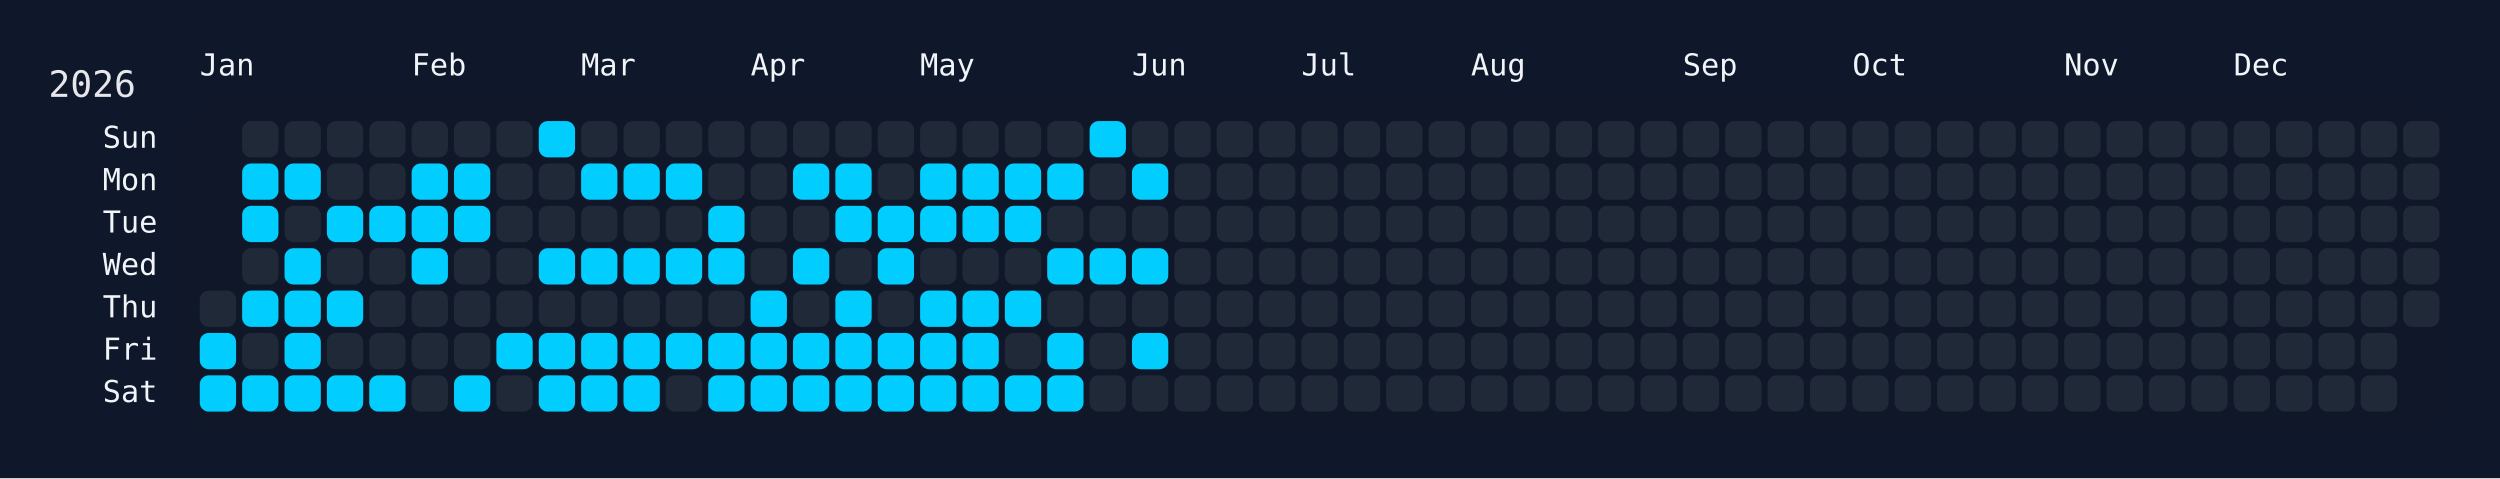
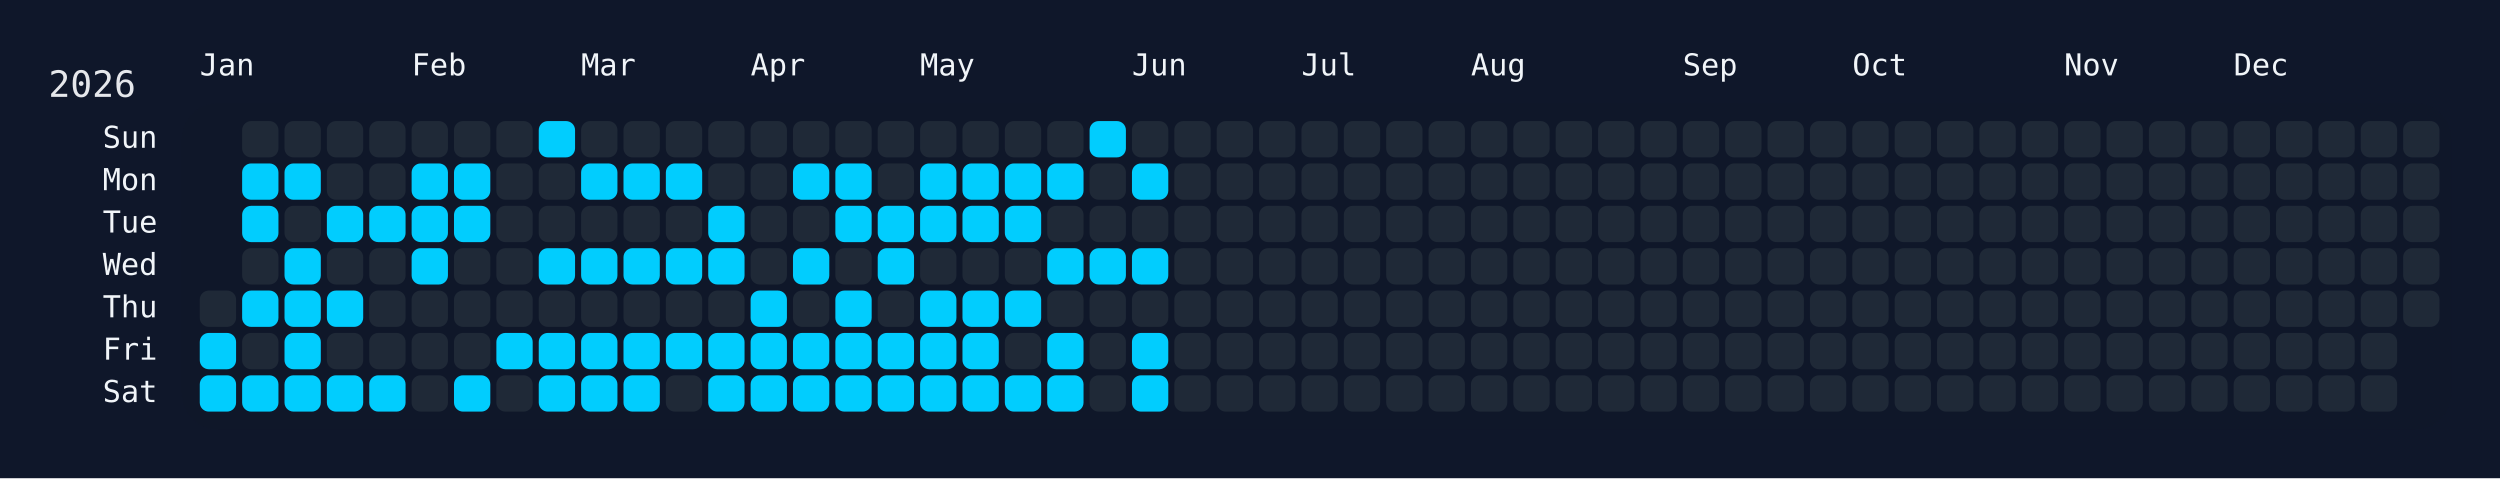
<svg xmlns="http://www.w3.org/2000/svg" width="826" height="158" viewBox="0 0 826 158">
  <rect width="826" height="158" fill="#0f172a" />
  <rect x="60" y="34" width="750" height="108" rx="12" ry="12" fill="rgba(15, 23, 42, 0.8)" />
  <text x="16" y="32" font-size="12" fill="#e5e7eb" font-family="JetBrains Mono, ui-monospace, SFMono-Regular, Menlo, Monaco, Consolas, monospace">2026</text>
  <text x="66" y="18" font-size="10" fill="#f1f5f9" font-family="JetBrains Mono, ui-monospace, SFMono-Regular, Menlo, Monaco, Consolas, monospace" dominant-baseline="hanging">Jan</text>
  <text x="136" y="18" font-size="10" fill="#f1f5f9" font-family="JetBrains Mono, ui-monospace, SFMono-Regular, Menlo, Monaco, Consolas, monospace" dominant-baseline="hanging">Feb</text>
  <text x="192" y="18" font-size="10" fill="#f1f5f9" font-family="JetBrains Mono, ui-monospace, SFMono-Regular, Menlo, Monaco, Consolas, monospace" dominant-baseline="hanging">Mar</text>
  <text x="248" y="18" font-size="10" fill="#f1f5f9" font-family="JetBrains Mono, ui-monospace, SFMono-Regular, Menlo, Monaco, Consolas, monospace" dominant-baseline="hanging">Apr</text>
  <text x="304" y="18" font-size="10" fill="#f1f5f9" font-family="JetBrains Mono, ui-monospace, SFMono-Regular, Menlo, Monaco, Consolas, monospace" dominant-baseline="hanging">May</text>
  <text x="374" y="18" font-size="10" fill="#f1f5f9" font-family="JetBrains Mono, ui-monospace, SFMono-Regular, Menlo, Monaco, Consolas, monospace" dominant-baseline="hanging">Jun</text>
  <text x="430" y="18" font-size="10" fill="#f1f5f9" font-family="JetBrains Mono, ui-monospace, SFMono-Regular, Menlo, Monaco, Consolas, monospace" dominant-baseline="hanging">Jul</text>
  <text x="486" y="18" font-size="10" fill="#f1f5f9" font-family="JetBrains Mono, ui-monospace, SFMono-Regular, Menlo, Monaco, Consolas, monospace" dominant-baseline="hanging">Aug</text>
  <text x="556" y="18" font-size="10" fill="#f1f5f9" font-family="JetBrains Mono, ui-monospace, SFMono-Regular, Menlo, Monaco, Consolas, monospace" dominant-baseline="hanging">Sep</text>
  <text x="612" y="18" font-size="10" fill="#f1f5f9" font-family="JetBrains Mono, ui-monospace, SFMono-Regular, Menlo, Monaco, Consolas, monospace" dominant-baseline="hanging">Oct</text>
  <text x="682" y="18" font-size="10" fill="#f1f5f9" font-family="JetBrains Mono, ui-monospace, SFMono-Regular, Menlo, Monaco, Consolas, monospace" dominant-baseline="hanging">Nov</text>
  <text x="738" y="18" font-size="10" fill="#f1f5f9" font-family="JetBrains Mono, ui-monospace, SFMono-Regular, Menlo, Monaco, Consolas, monospace" dominant-baseline="hanging">Dec</text>
  <text x="52" y="46.0" font-size="10" fill="#f1f5f9" font-family="JetBrains Mono, ui-monospace, SFMono-Regular, Menlo, Monaco, Consolas, monospace" text-anchor="end" dominant-baseline="middle">Sun</text>
  <text x="52" y="60.0" font-size="10" fill="#f1f5f9" font-family="JetBrains Mono, ui-monospace, SFMono-Regular, Menlo, Monaco, Consolas, monospace" text-anchor="end" dominant-baseline="middle">Mon</text>
  <text x="52" y="74.0" font-size="10" fill="#f1f5f9" font-family="JetBrains Mono, ui-monospace, SFMono-Regular, Menlo, Monaco, Consolas, monospace" text-anchor="end" dominant-baseline="middle">Tue</text>
  <text x="52" y="88.0" font-size="10" fill="#f1f5f9" font-family="JetBrains Mono, ui-monospace, SFMono-Regular, Menlo, Monaco, Consolas, monospace" text-anchor="end" dominant-baseline="middle">Wed</text>
  <text x="52" y="102.0" font-size="10" fill="#f1f5f9" font-family="JetBrains Mono, ui-monospace, SFMono-Regular, Menlo, Monaco, Consolas, monospace" text-anchor="end" dominant-baseline="middle">Thu</text>
  <text x="52" y="116.0" font-size="10" fill="#f1f5f9" font-family="JetBrains Mono, ui-monospace, SFMono-Regular, Menlo, Monaco, Consolas, monospace" text-anchor="end" dominant-baseline="middle">Fri</text>
  <text x="52" y="130.0" font-size="10" fill="#f1f5f9" font-family="JetBrains Mono, ui-monospace, SFMono-Regular, Menlo, Monaco, Consolas, monospace" text-anchor="end" dominant-baseline="middle">Sat</text>
  <g transform="translate(66,40)">
    <rect x="0" y="56" width="12" height="12" rx="3" ry="3" fill="#1f2937" data-date="2026-01-01" />
    <rect x="0" y="70" width="12" height="12" rx="3" ry="3" fill="#01cdfe" data-date="2026-01-02" />
    <rect x="0" y="84" width="12" height="12" rx="3" ry="3" fill="#01cdfe" data-date="2026-01-03" />
    <rect x="14" y="0" width="12" height="12" rx="3" ry="3" fill="#1f2937" data-date="2026-01-04" />
    <rect x="14" y="14" width="12" height="12" rx="3" ry="3" fill="#01cdfe" data-date="2026-01-05" />
    <rect x="14" y="28" width="12" height="12" rx="3" ry="3" fill="#01cdfe" data-date="2026-01-06" />
    <rect x="14" y="42" width="12" height="12" rx="3" ry="3" fill="#1f2937" data-date="2026-01-07" />
    <rect x="14" y="56" width="12" height="12" rx="3" ry="3" fill="#01cdfe" data-date="2026-01-08" />
    <rect x="14" y="70" width="12" height="12" rx="3" ry="3" fill="#1f2937" data-date="2026-01-09" />
    <rect x="14" y="84" width="12" height="12" rx="3" ry="3" fill="#01cdfe" data-date="2026-01-10" />
    <rect x="28" y="0" width="12" height="12" rx="3" ry="3" fill="#1f2937" data-date="2026-01-11" />
    <rect x="28" y="14" width="12" height="12" rx="3" ry="3" fill="#01cdfe" data-date="2026-01-12" />
    <rect x="28" y="28" width="12" height="12" rx="3" ry="3" fill="#1f2937" data-date="2026-01-13" />
    <rect x="28" y="42" width="12" height="12" rx="3" ry="3" fill="#01cdfe" data-date="2026-01-14" />
    <rect x="28" y="56" width="12" height="12" rx="3" ry="3" fill="#01cdfe" data-date="2026-01-15" />
    <rect x="28" y="70" width="12" height="12" rx="3" ry="3" fill="#01cdfe" data-date="2026-01-16" />
    <rect x="28" y="84" width="12" height="12" rx="3" ry="3" fill="#01cdfe" data-date="2026-01-17" />
    <rect x="42" y="0" width="12" height="12" rx="3" ry="3" fill="#1f2937" data-date="2026-01-18" />
    <rect x="42" y="14" width="12" height="12" rx="3" ry="3" fill="#1f2937" data-date="2026-01-19" />
    <rect x="42" y="28" width="12" height="12" rx="3" ry="3" fill="#01cdfe" data-date="2026-01-20" />
    <rect x="42" y="42" width="12" height="12" rx="3" ry="3" fill="#1f2937" data-date="2026-01-21" />
    <rect x="42" y="56" width="12" height="12" rx="3" ry="3" fill="#01cdfe" data-date="2026-01-22" />
    <rect x="42" y="70" width="12" height="12" rx="3" ry="3" fill="#1f2937" data-date="2026-01-23" />
    <rect x="42" y="84" width="12" height="12" rx="3" ry="3" fill="#01cdfe" data-date="2026-01-24" />
    <rect x="56" y="0" width="12" height="12" rx="3" ry="3" fill="#1f2937" data-date="2026-01-25" />
    <rect x="56" y="14" width="12" height="12" rx="3" ry="3" fill="#1f2937" data-date="2026-01-26" />
    <rect x="56" y="28" width="12" height="12" rx="3" ry="3" fill="#01cdfe" data-date="2026-01-27" />
    <rect x="56" y="42" width="12" height="12" rx="3" ry="3" fill="#1f2937" data-date="2026-01-28" />
    <rect x="56" y="56" width="12" height="12" rx="3" ry="3" fill="#1f2937" data-date="2026-01-29" />
    <rect x="56" y="70" width="12" height="12" rx="3" ry="3" fill="#1f2937" data-date="2026-01-30" />
    <rect x="56" y="84" width="12" height="12" rx="3" ry="3" fill="#01cdfe" data-date="2026-01-31" />
    <rect x="70" y="0" width="12" height="12" rx="3" ry="3" fill="#1f2937" data-date="2026-02-01" />
    <rect x="70" y="14" width="12" height="12" rx="3" ry="3" fill="#01cdfe" data-date="2026-02-02" />
    <rect x="70" y="28" width="12" height="12" rx="3" ry="3" fill="#01cdfe" data-date="2026-02-03" />
    <rect x="70" y="42" width="12" height="12" rx="3" ry="3" fill="#01cdfe" data-date="2026-02-04" />
    <rect x="70" y="56" width="12" height="12" rx="3" ry="3" fill="#1f2937" data-date="2026-02-05" />
    <rect x="70" y="70" width="12" height="12" rx="3" ry="3" fill="#1f2937" data-date="2026-02-06" />
    <rect x="70" y="84" width="12" height="12" rx="3" ry="3" fill="#1f2937" data-date="2026-02-07" />
    <rect x="84" y="0" width="12" height="12" rx="3" ry="3" fill="#1f2937" data-date="2026-02-08" />
    <rect x="84" y="14" width="12" height="12" rx="3" ry="3" fill="#01cdfe" data-date="2026-02-09" />
    <rect x="84" y="28" width="12" height="12" rx="3" ry="3" fill="#01cdfe" data-date="2026-02-10" />
    <rect x="84" y="42" width="12" height="12" rx="3" ry="3" fill="#1f2937" data-date="2026-02-11" />
    <rect x="84" y="56" width="12" height="12" rx="3" ry="3" fill="#1f2937" data-date="2026-02-12" />
    <rect x="84" y="70" width="12" height="12" rx="3" ry="3" fill="#1f2937" data-date="2026-02-13" />
    <rect x="84" y="84" width="12" height="12" rx="3" ry="3" fill="#01cdfe" data-date="2026-02-14" />
    <rect x="98" y="0" width="12" height="12" rx="3" ry="3" fill="#1f2937" data-date="2026-02-15" />
    <rect x="98" y="14" width="12" height="12" rx="3" ry="3" fill="#1f2937" data-date="2026-02-16" />
    <rect x="98" y="28" width="12" height="12" rx="3" ry="3" fill="#1f2937" data-date="2026-02-17" />
    <rect x="98" y="42" width="12" height="12" rx="3" ry="3" fill="#1f2937" data-date="2026-02-18" />
    <rect x="98" y="56" width="12" height="12" rx="3" ry="3" fill="#1f2937" data-date="2026-02-19" />
    <rect x="98" y="70" width="12" height="12" rx="3" ry="3" fill="#01cdfe" data-date="2026-02-20" />
    <rect x="98" y="84" width="12" height="12" rx="3" ry="3" fill="#1f2937" data-date="2026-02-21" />
    <rect x="112" y="0" width="12" height="12" rx="3" ry="3" fill="#01cdfe" data-date="2026-02-22" />
    <rect x="112" y="14" width="12" height="12" rx="3" ry="3" fill="#1f2937" data-date="2026-02-23" />
    <rect x="112" y="28" width="12" height="12" rx="3" ry="3" fill="#1f2937" data-date="2026-02-24" />
    <rect x="112" y="42" width="12" height="12" rx="3" ry="3" fill="#01cdfe" data-date="2026-02-25" />
    <rect x="112" y="56" width="12" height="12" rx="3" ry="3" fill="#1f2937" data-date="2026-02-26" />
    <rect x="112" y="70" width="12" height="12" rx="3" ry="3" fill="#01cdfe" data-date="2026-02-27" />
    <rect x="112" y="84" width="12" height="12" rx="3" ry="3" fill="#01cdfe" data-date="2026-02-28" />
    <rect x="126" y="0" width="12" height="12" rx="3" ry="3" fill="#1f2937" data-date="2026-03-01" />
    <rect x="126" y="14" width="12" height="12" rx="3" ry="3" fill="#01cdfe" data-date="2026-03-02" />
    <rect x="126" y="28" width="12" height="12" rx="3" ry="3" fill="#1f2937" data-date="2026-03-03" />
    <rect x="126" y="42" width="12" height="12" rx="3" ry="3" fill="#01cdfe" data-date="2026-03-04" />
    <rect x="126" y="56" width="12" height="12" rx="3" ry="3" fill="#1f2937" data-date="2026-03-05" />
    <rect x="126" y="70" width="12" height="12" rx="3" ry="3" fill="#01cdfe" data-date="2026-03-06" />
    <rect x="126" y="84" width="12" height="12" rx="3" ry="3" fill="#01cdfe" data-date="2026-03-07" />
    <rect x="140" y="0" width="12" height="12" rx="3" ry="3" fill="#1f2937" data-date="2026-03-08" />
    <rect x="140" y="14" width="12" height="12" rx="3" ry="3" fill="#01cdfe" data-date="2026-03-09" />
    <rect x="140" y="28" width="12" height="12" rx="3" ry="3" fill="#1f2937" data-date="2026-03-10" />
    <rect x="140" y="42" width="12" height="12" rx="3" ry="3" fill="#01cdfe" data-date="2026-03-11" />
    <rect x="140" y="56" width="12" height="12" rx="3" ry="3" fill="#1f2937" data-date="2026-03-12" />
    <rect x="140" y="70" width="12" height="12" rx="3" ry="3" fill="#01cdfe" data-date="2026-03-13" />
    <rect x="140" y="84" width="12" height="12" rx="3" ry="3" fill="#01cdfe" data-date="2026-03-14" />
    <rect x="154" y="0" width="12" height="12" rx="3" ry="3" fill="#1f2937" data-date="2026-03-15" />
    <rect x="154" y="14" width="12" height="12" rx="3" ry="3" fill="#01cdfe" data-date="2026-03-16" />
    <rect x="154" y="28" width="12" height="12" rx="3" ry="3" fill="#1f2937" data-date="2026-03-17" />
    <rect x="154" y="42" width="12" height="12" rx="3" ry="3" fill="#01cdfe" data-date="2026-03-18" />
    <rect x="154" y="56" width="12" height="12" rx="3" ry="3" fill="#1f2937" data-date="2026-03-19" />
    <rect x="154" y="70" width="12" height="12" rx="3" ry="3" fill="#01cdfe" data-date="2026-03-20" />
    <rect x="154" y="84" width="12" height="12" rx="3" ry="3" fill="#1f2937" data-date="2026-03-21" />
    <rect x="168" y="0" width="12" height="12" rx="3" ry="3" fill="#1f2937" data-date="2026-03-22" />
    <rect x="168" y="14" width="12" height="12" rx="3" ry="3" fill="#1f2937" data-date="2026-03-23" />
    <rect x="168" y="28" width="12" height="12" rx="3" ry="3" fill="#01cdfe" data-date="2026-03-24" />
    <rect x="168" y="42" width="12" height="12" rx="3" ry="3" fill="#01cdfe" data-date="2026-03-25" />
    <rect x="168" y="56" width="12" height="12" rx="3" ry="3" fill="#1f2937" data-date="2026-03-26" />
    <rect x="168" y="70" width="12" height="12" rx="3" ry="3" fill="#01cdfe" data-date="2026-03-27" />
    <rect x="168" y="84" width="12" height="12" rx="3" ry="3" fill="#01cdfe" data-date="2026-03-28" />
    <rect x="182" y="0" width="12" height="12" rx="3" ry="3" fill="#1f2937" data-date="2026-03-29" />
    <rect x="182" y="14" width="12" height="12" rx="3" ry="3" fill="#1f2937" data-date="2026-03-30" />
    <rect x="182" y="28" width="12" height="12" rx="3" ry="3" fill="#1f2937" data-date="2026-03-31" />
    <rect x="182" y="42" width="12" height="12" rx="3" ry="3" fill="#1f2937" data-date="2026-04-01" />
    <rect x="182" y="56" width="12" height="12" rx="3" ry="3" fill="#01cdfe" data-date="2026-04-02" />
    <rect x="182" y="70" width="12" height="12" rx="3" ry="3" fill="#01cdfe" data-date="2026-04-03" />
    <rect x="182" y="84" width="12" height="12" rx="3" ry="3" fill="#01cdfe" data-date="2026-04-04" />
    <rect x="196" y="0" width="12" height="12" rx="3" ry="3" fill="#1f2937" data-date="2026-04-05" />
    <rect x="196" y="14" width="12" height="12" rx="3" ry="3" fill="#01cdfe" data-date="2026-04-06" />
    <rect x="196" y="28" width="12" height="12" rx="3" ry="3" fill="#1f2937" data-date="2026-04-07" />
    <rect x="196" y="42" width="12" height="12" rx="3" ry="3" fill="#01cdfe" data-date="2026-04-08" />
    <rect x="196" y="56" width="12" height="12" rx="3" ry="3" fill="#1f2937" data-date="2026-04-09" />
    <rect x="196" y="70" width="12" height="12" rx="3" ry="3" fill="#01cdfe" data-date="2026-04-10" />
    <rect x="196" y="84" width="12" height="12" rx="3" ry="3" fill="#01cdfe" data-date="2026-04-11" />
    <rect x="210" y="0" width="12" height="12" rx="3" ry="3" fill="#1f2937" data-date="2026-04-12" />
    <rect x="210" y="14" width="12" height="12" rx="3" ry="3" fill="#01cdfe" data-date="2026-04-13" />
    <rect x="210" y="28" width="12" height="12" rx="3" ry="3" fill="#01cdfe" data-date="2026-04-14" />
    <rect x="210" y="42" width="12" height="12" rx="3" ry="3" fill="#1f2937" data-date="2026-04-15" />
    <rect x="210" y="56" width="12" height="12" rx="3" ry="3" fill="#01cdfe" data-date="2026-04-16" />
    <rect x="210" y="70" width="12" height="12" rx="3" ry="3" fill="#01cdfe" data-date="2026-04-17" />
    <rect x="210" y="84" width="12" height="12" rx="3" ry="3" fill="#01cdfe" data-date="2026-04-18" />
    <rect x="224" y="0" width="12" height="12" rx="3" ry="3" fill="#1f2937" data-date="2026-04-19" />
    <rect x="224" y="14" width="12" height="12" rx="3" ry="3" fill="#1f2937" data-date="2026-04-20" />
    <rect x="224" y="28" width="12" height="12" rx="3" ry="3" fill="#01cdfe" data-date="2026-04-21" />
    <rect x="224" y="42" width="12" height="12" rx="3" ry="3" fill="#01cdfe" data-date="2026-04-22" />
    <rect x="224" y="56" width="12" height="12" rx="3" ry="3" fill="#1f2937" data-date="2026-04-23" />
    <rect x="224" y="70" width="12" height="12" rx="3" ry="3" fill="#01cdfe" data-date="2026-04-24" />
    <rect x="224" y="84" width="12" height="12" rx="3" ry="3" fill="#01cdfe" data-date="2026-04-25" />
    <rect x="238" y="0" width="12" height="12" rx="3" ry="3" fill="#1f2937" data-date="2026-04-26" />
    <rect x="238" y="14" width="12" height="12" rx="3" ry="3" fill="#01cdfe" data-date="2026-04-27" />
    <rect x="238" y="28" width="12" height="12" rx="3" ry="3" fill="#01cdfe" data-date="2026-04-28" />
    <rect x="238" y="42" width="12" height="12" rx="3" ry="3" fill="#1f2937" data-date="2026-04-29" />
    <rect x="238" y="56" width="12" height="12" rx="3" ry="3" fill="#01cdfe" data-date="2026-04-30" />
    <rect x="238" y="70" width="12" height="12" rx="3" ry="3" fill="#01cdfe" data-date="2026-05-01" />
    <rect x="238" y="84" width="12" height="12" rx="3" ry="3" fill="#01cdfe" data-date="2026-05-02" />
    <rect x="252" y="0" width="12" height="12" rx="3" ry="3" fill="#1f2937" data-date="2026-05-03" />
    <rect x="252" y="14" width="12" height="12" rx="3" ry="3" fill="#01cdfe" data-date="2026-05-04" />
    <rect x="252" y="28" width="12" height="12" rx="3" ry="3" fill="#01cdfe" data-date="2026-05-05" />
    <rect x="252" y="42" width="12" height="12" rx="3" ry="3" fill="#1f2937" data-date="2026-05-06" />
    <rect x="252" y="56" width="12" height="12" rx="3" ry="3" fill="#01cdfe" data-date="2026-05-07" />
    <rect x="252" y="70" width="12" height="12" rx="3" ry="3" fill="#01cdfe" data-date="2026-05-08" />
    <rect x="252" y="84" width="12" height="12" rx="3" ry="3" fill="#01cdfe" data-date="2026-05-09" />
    <rect x="266" y="0" width="12" height="12" rx="3" ry="3" fill="#1f2937" data-date="2026-05-10" />
    <rect x="266" y="14" width="12" height="12" rx="3" ry="3" fill="#01cdfe" data-date="2026-05-11" />
    <rect x="266" y="28" width="12" height="12" rx="3" ry="3" fill="#01cdfe" data-date="2026-05-12" />
    <rect x="266" y="42" width="12" height="12" rx="3" ry="3" fill="#1f2937" data-date="2026-05-13" />
    <rect x="266" y="56" width="12" height="12" rx="3" ry="3" fill="#01cdfe" data-date="2026-05-14" />
    <rect x="266" y="70" width="12" height="12" rx="3" ry="3" fill="#1f2937" data-date="2026-05-15" />
    <rect x="266" y="84" width="12" height="12" rx="3" ry="3" fill="#01cdfe" data-date="2026-05-16" />
    <rect x="280" y="0" width="12" height="12" rx="3" ry="3" fill="#1f2937" data-date="2026-05-17" />
    <rect x="280" y="14" width="12" height="12" rx="3" ry="3" fill="#01cdfe" data-date="2026-05-18" />
    <rect x="280" y="28" width="12" height="12" rx="3" ry="3" fill="#1f2937" data-date="2026-05-19" />
    <rect x="280" y="42" width="12" height="12" rx="3" ry="3" fill="#01cdfe" data-date="2026-05-20" />
    <rect x="280" y="56" width="12" height="12" rx="3" ry="3" fill="#1f2937" data-date="2026-05-21" />
    <rect x="280" y="70" width="12" height="12" rx="3" ry="3" fill="#01cdfe" data-date="2026-05-22" />
    <rect x="280" y="84" width="12" height="12" rx="3" ry="3" fill="#01cdfe" data-date="2026-05-23" />
    <rect x="294" y="0" width="12" height="12" rx="3" ry="3" fill="#01cdfe" data-date="2026-05-24" />
    <rect x="294" y="14" width="12" height="12" rx="3" ry="3" fill="#1f2937" data-date="2026-05-25" />
    <rect x="294" y="28" width="12" height="12" rx="3" ry="3" fill="#1f2937" data-date="2026-05-26" />
    <rect x="294" y="42" width="12" height="12" rx="3" ry="3" fill="#01cdfe" data-date="2026-05-27" />
    <rect x="294" y="56" width="12" height="12" rx="3" ry="3" fill="#1f2937" data-date="2026-05-28" />
    <rect x="294" y="70" width="12" height="12" rx="3" ry="3" fill="#1f2937" data-date="2026-05-29" />
    <rect x="294" y="84" width="12" height="12" rx="3" ry="3" fill="#1f2937" data-date="2026-05-30" />
    <rect x="308" y="0" width="12" height="12" rx="3" ry="3" fill="#1f2937" data-date="2026-05-31" />
    <rect x="308" y="14" width="12" height="12" rx="3" ry="3" fill="#01cdfe" data-date="2026-06-01" />
    <rect x="308" y="28" width="12" height="12" rx="3" ry="3" fill="#1f2937" data-date="2026-06-02" />
    <rect x="308" y="42" width="12" height="12" rx="3" ry="3" fill="#01cdfe" data-date="2026-06-03" />
    <rect x="308" y="56" width="12" height="12" rx="3" ry="3" fill="#1f2937" data-date="2026-06-04" />
    <rect x="308" y="70" width="12" height="12" rx="3" ry="3" fill="#01cdfe" data-date="2026-06-05" />
-     <rect x="308" y="84" width="12" height="12" rx="3" ry="3" fill="#1f2937" data-date="2026-06-06" />
+     <rect x="308" y="84" width="12" height="12" rx="3" ry="3" fill="#01cdfe" data-date="2026-06-06" />
    <rect x="322" y="0" width="12" height="12" rx="3" ry="3" fill="#1f2937" data-date="2026-06-07" />
    <rect x="322" y="14" width="12" height="12" rx="3" ry="3" fill="#1f2937" data-date="2026-06-08" />
    <rect x="322" y="28" width="12" height="12" rx="3" ry="3" fill="#1f2937" data-date="2026-06-09" />
    <rect x="322" y="42" width="12" height="12" rx="3" ry="3" fill="#1f2937" data-date="2026-06-10" />
    <rect x="322" y="56" width="12" height="12" rx="3" ry="3" fill="#1f2937" data-date="2026-06-11" />
    <rect x="322" y="70" width="12" height="12" rx="3" ry="3" fill="#1f2937" data-date="2026-06-12" />
    <rect x="322" y="84" width="12" height="12" rx="3" ry="3" fill="#1f2937" data-date="2026-06-13" />
    <rect x="336" y="0" width="12" height="12" rx="3" ry="3" fill="#1f2937" data-date="2026-06-14" />
    <rect x="336" y="14" width="12" height="12" rx="3" ry="3" fill="#1f2937" data-date="2026-06-15" />
    <rect x="336" y="28" width="12" height="12" rx="3" ry="3" fill="#1f2937" data-date="2026-06-16" />
    <rect x="336" y="42" width="12" height="12" rx="3" ry="3" fill="#1f2937" data-date="2026-06-17" />
    <rect x="336" y="56" width="12" height="12" rx="3" ry="3" fill="#1f2937" data-date="2026-06-18" />
    <rect x="336" y="70" width="12" height="12" rx="3" ry="3" fill="#1f2937" data-date="2026-06-19" />
    <rect x="336" y="84" width="12" height="12" rx="3" ry="3" fill="#1f2937" data-date="2026-06-20" />
    <rect x="350" y="0" width="12" height="12" rx="3" ry="3" fill="#1f2937" data-date="2026-06-21" />
    <rect x="350" y="14" width="12" height="12" rx="3" ry="3" fill="#1f2937" data-date="2026-06-22" />
    <rect x="350" y="28" width="12" height="12" rx="3" ry="3" fill="#1f2937" data-date="2026-06-23" />
    <rect x="350" y="42" width="12" height="12" rx="3" ry="3" fill="#1f2937" data-date="2026-06-24" />
    <rect x="350" y="56" width="12" height="12" rx="3" ry="3" fill="#1f2937" data-date="2026-06-25" />
    <rect x="350" y="70" width="12" height="12" rx="3" ry="3" fill="#1f2937" data-date="2026-06-26" />
    <rect x="350" y="84" width="12" height="12" rx="3" ry="3" fill="#1f2937" data-date="2026-06-27" />
    <rect x="364" y="0" width="12" height="12" rx="3" ry="3" fill="#1f2937" data-date="2026-06-28" />
    <rect x="364" y="14" width="12" height="12" rx="3" ry="3" fill="#1f2937" data-date="2026-06-29" />
    <rect x="364" y="28" width="12" height="12" rx="3" ry="3" fill="#1f2937" data-date="2026-06-30" />
    <rect x="364" y="42" width="12" height="12" rx="3" ry="3" fill="#1f2937" data-date="2026-07-01" />
    <rect x="364" y="56" width="12" height="12" rx="3" ry="3" fill="#1f2937" data-date="2026-07-02" />
    <rect x="364" y="70" width="12" height="12" rx="3" ry="3" fill="#1f2937" data-date="2026-07-03" />
    <rect x="364" y="84" width="12" height="12" rx="3" ry="3" fill="#1f2937" data-date="2026-07-04" />
    <rect x="378" y="0" width="12" height="12" rx="3" ry="3" fill="#1f2937" data-date="2026-07-05" />
    <rect x="378" y="14" width="12" height="12" rx="3" ry="3" fill="#1f2937" data-date="2026-07-06" />
    <rect x="378" y="28" width="12" height="12" rx="3" ry="3" fill="#1f2937" data-date="2026-07-07" />
    <rect x="378" y="42" width="12" height="12" rx="3" ry="3" fill="#1f2937" data-date="2026-07-08" />
    <rect x="378" y="56" width="12" height="12" rx="3" ry="3" fill="#1f2937" data-date="2026-07-09" />
    <rect x="378" y="70" width="12" height="12" rx="3" ry="3" fill="#1f2937" data-date="2026-07-10" />
    <rect x="378" y="84" width="12" height="12" rx="3" ry="3" fill="#1f2937" data-date="2026-07-11" />
    <rect x="392" y="0" width="12" height="12" rx="3" ry="3" fill="#1f2937" data-date="2026-07-12" />
    <rect x="392" y="14" width="12" height="12" rx="3" ry="3" fill="#1f2937" data-date="2026-07-13" />
    <rect x="392" y="28" width="12" height="12" rx="3" ry="3" fill="#1f2937" data-date="2026-07-14" />
    <rect x="392" y="42" width="12" height="12" rx="3" ry="3" fill="#1f2937" data-date="2026-07-15" />
    <rect x="392" y="56" width="12" height="12" rx="3" ry="3" fill="#1f2937" data-date="2026-07-16" />
    <rect x="392" y="70" width="12" height="12" rx="3" ry="3" fill="#1f2937" data-date="2026-07-17" />
    <rect x="392" y="84" width="12" height="12" rx="3" ry="3" fill="#1f2937" data-date="2026-07-18" />
    <rect x="406" y="0" width="12" height="12" rx="3" ry="3" fill="#1f2937" data-date="2026-07-19" />
    <rect x="406" y="14" width="12" height="12" rx="3" ry="3" fill="#1f2937" data-date="2026-07-20" />
    <rect x="406" y="28" width="12" height="12" rx="3" ry="3" fill="#1f2937" data-date="2026-07-21" />
    <rect x="406" y="42" width="12" height="12" rx="3" ry="3" fill="#1f2937" data-date="2026-07-22" />
    <rect x="406" y="56" width="12" height="12" rx="3" ry="3" fill="#1f2937" data-date="2026-07-23" />
    <rect x="406" y="70" width="12" height="12" rx="3" ry="3" fill="#1f2937" data-date="2026-07-24" />
    <rect x="406" y="84" width="12" height="12" rx="3" ry="3" fill="#1f2937" data-date="2026-07-25" />
    <rect x="420" y="0" width="12" height="12" rx="3" ry="3" fill="#1f2937" data-date="2026-07-26" />
    <rect x="420" y="14" width="12" height="12" rx="3" ry="3" fill="#1f2937" data-date="2026-07-27" />
    <rect x="420" y="28" width="12" height="12" rx="3" ry="3" fill="#1f2937" data-date="2026-07-28" />
    <rect x="420" y="42" width="12" height="12" rx="3" ry="3" fill="#1f2937" data-date="2026-07-29" />
    <rect x="420" y="56" width="12" height="12" rx="3" ry="3" fill="#1f2937" data-date="2026-07-30" />
    <rect x="420" y="70" width="12" height="12" rx="3" ry="3" fill="#1f2937" data-date="2026-07-31" />
    <rect x="420" y="84" width="12" height="12" rx="3" ry="3" fill="#1f2937" data-date="2026-08-01" />
    <rect x="434" y="0" width="12" height="12" rx="3" ry="3" fill="#1f2937" data-date="2026-08-02" />
    <rect x="434" y="14" width="12" height="12" rx="3" ry="3" fill="#1f2937" data-date="2026-08-03" />
    <rect x="434" y="28" width="12" height="12" rx="3" ry="3" fill="#1f2937" data-date="2026-08-04" />
    <rect x="434" y="42" width="12" height="12" rx="3" ry="3" fill="#1f2937" data-date="2026-08-05" />
    <rect x="434" y="56" width="12" height="12" rx="3" ry="3" fill="#1f2937" data-date="2026-08-06" />
    <rect x="434" y="70" width="12" height="12" rx="3" ry="3" fill="#1f2937" data-date="2026-08-07" />
    <rect x="434" y="84" width="12" height="12" rx="3" ry="3" fill="#1f2937" data-date="2026-08-08" />
    <rect x="448" y="0" width="12" height="12" rx="3" ry="3" fill="#1f2937" data-date="2026-08-09" />
    <rect x="448" y="14" width="12" height="12" rx="3" ry="3" fill="#1f2937" data-date="2026-08-10" />
    <rect x="448" y="28" width="12" height="12" rx="3" ry="3" fill="#1f2937" data-date="2026-08-11" />
    <rect x="448" y="42" width="12" height="12" rx="3" ry="3" fill="#1f2937" data-date="2026-08-12" />
    <rect x="448" y="56" width="12" height="12" rx="3" ry="3" fill="#1f2937" data-date="2026-08-13" />
    <rect x="448" y="70" width="12" height="12" rx="3" ry="3" fill="#1f2937" data-date="2026-08-14" />
    <rect x="448" y="84" width="12" height="12" rx="3" ry="3" fill="#1f2937" data-date="2026-08-15" />
    <rect x="462" y="0" width="12" height="12" rx="3" ry="3" fill="#1f2937" data-date="2026-08-16" />
    <rect x="462" y="14" width="12" height="12" rx="3" ry="3" fill="#1f2937" data-date="2026-08-17" />
    <rect x="462" y="28" width="12" height="12" rx="3" ry="3" fill="#1f2937" data-date="2026-08-18" />
    <rect x="462" y="42" width="12" height="12" rx="3" ry="3" fill="#1f2937" data-date="2026-08-19" />
    <rect x="462" y="56" width="12" height="12" rx="3" ry="3" fill="#1f2937" data-date="2026-08-20" />
    <rect x="462" y="70" width="12" height="12" rx="3" ry="3" fill="#1f2937" data-date="2026-08-21" />
    <rect x="462" y="84" width="12" height="12" rx="3" ry="3" fill="#1f2937" data-date="2026-08-22" />
    <rect x="476" y="0" width="12" height="12" rx="3" ry="3" fill="#1f2937" data-date="2026-08-23" />
    <rect x="476" y="14" width="12" height="12" rx="3" ry="3" fill="#1f2937" data-date="2026-08-24" />
    <rect x="476" y="28" width="12" height="12" rx="3" ry="3" fill="#1f2937" data-date="2026-08-25" />
    <rect x="476" y="42" width="12" height="12" rx="3" ry="3" fill="#1f2937" data-date="2026-08-26" />
    <rect x="476" y="56" width="12" height="12" rx="3" ry="3" fill="#1f2937" data-date="2026-08-27" />
    <rect x="476" y="70" width="12" height="12" rx="3" ry="3" fill="#1f2937" data-date="2026-08-28" />
    <rect x="476" y="84" width="12" height="12" rx="3" ry="3" fill="#1f2937" data-date="2026-08-29" />
    <rect x="490" y="0" width="12" height="12" rx="3" ry="3" fill="#1f2937" data-date="2026-08-30" />
    <rect x="490" y="14" width="12" height="12" rx="3" ry="3" fill="#1f2937" data-date="2026-08-31" />
    <rect x="490" y="28" width="12" height="12" rx="3" ry="3" fill="#1f2937" data-date="2026-09-01" />
    <rect x="490" y="42" width="12" height="12" rx="3" ry="3" fill="#1f2937" data-date="2026-09-02" />
    <rect x="490" y="56" width="12" height="12" rx="3" ry="3" fill="#1f2937" data-date="2026-09-03" />
    <rect x="490" y="70" width="12" height="12" rx="3" ry="3" fill="#1f2937" data-date="2026-09-04" />
    <rect x="490" y="84" width="12" height="12" rx="3" ry="3" fill="#1f2937" data-date="2026-09-05" />
    <rect x="504" y="0" width="12" height="12" rx="3" ry="3" fill="#1f2937" data-date="2026-09-06" />
    <rect x="504" y="14" width="12" height="12" rx="3" ry="3" fill="#1f2937" data-date="2026-09-07" />
    <rect x="504" y="28" width="12" height="12" rx="3" ry="3" fill="#1f2937" data-date="2026-09-08" />
    <rect x="504" y="42" width="12" height="12" rx="3" ry="3" fill="#1f2937" data-date="2026-09-09" />
    <rect x="504" y="56" width="12" height="12" rx="3" ry="3" fill="#1f2937" data-date="2026-09-10" />
    <rect x="504" y="70" width="12" height="12" rx="3" ry="3" fill="#1f2937" data-date="2026-09-11" />
    <rect x="504" y="84" width="12" height="12" rx="3" ry="3" fill="#1f2937" data-date="2026-09-12" />
    <rect x="518" y="0" width="12" height="12" rx="3" ry="3" fill="#1f2937" data-date="2026-09-13" />
    <rect x="518" y="14" width="12" height="12" rx="3" ry="3" fill="#1f2937" data-date="2026-09-14" />
    <rect x="518" y="28" width="12" height="12" rx="3" ry="3" fill="#1f2937" data-date="2026-09-15" />
    <rect x="518" y="42" width="12" height="12" rx="3" ry="3" fill="#1f2937" data-date="2026-09-16" />
    <rect x="518" y="56" width="12" height="12" rx="3" ry="3" fill="#1f2937" data-date="2026-09-17" />
    <rect x="518" y="70" width="12" height="12" rx="3" ry="3" fill="#1f2937" data-date="2026-09-18" />
    <rect x="518" y="84" width="12" height="12" rx="3" ry="3" fill="#1f2937" data-date="2026-09-19" />
    <rect x="532" y="0" width="12" height="12" rx="3" ry="3" fill="#1f2937" data-date="2026-09-20" />
    <rect x="532" y="14" width="12" height="12" rx="3" ry="3" fill="#1f2937" data-date="2026-09-21" />
    <rect x="532" y="28" width="12" height="12" rx="3" ry="3" fill="#1f2937" data-date="2026-09-22" />
    <rect x="532" y="42" width="12" height="12" rx="3" ry="3" fill="#1f2937" data-date="2026-09-23" />
    <rect x="532" y="56" width="12" height="12" rx="3" ry="3" fill="#1f2937" data-date="2026-09-24" />
    <rect x="532" y="70" width="12" height="12" rx="3" ry="3" fill="#1f2937" data-date="2026-09-25" />
    <rect x="532" y="84" width="12" height="12" rx="3" ry="3" fill="#1f2937" data-date="2026-09-26" />
    <rect x="546" y="0" width="12" height="12" rx="3" ry="3" fill="#1f2937" data-date="2026-09-27" />
    <rect x="546" y="14" width="12" height="12" rx="3" ry="3" fill="#1f2937" data-date="2026-09-28" />
    <rect x="546" y="28" width="12" height="12" rx="3" ry="3" fill="#1f2937" data-date="2026-09-29" />
    <rect x="546" y="42" width="12" height="12" rx="3" ry="3" fill="#1f2937" data-date="2026-09-30" />
    <rect x="546" y="56" width="12" height="12" rx="3" ry="3" fill="#1f2937" data-date="2026-10-01" />
    <rect x="546" y="70" width="12" height="12" rx="3" ry="3" fill="#1f2937" data-date="2026-10-02" />
    <rect x="546" y="84" width="12" height="12" rx="3" ry="3" fill="#1f2937" data-date="2026-10-03" />
    <rect x="560" y="0" width="12" height="12" rx="3" ry="3" fill="#1f2937" data-date="2026-10-04" />
    <rect x="560" y="14" width="12" height="12" rx="3" ry="3" fill="#1f2937" data-date="2026-10-05" />
    <rect x="560" y="28" width="12" height="12" rx="3" ry="3" fill="#1f2937" data-date="2026-10-06" />
    <rect x="560" y="42" width="12" height="12" rx="3" ry="3" fill="#1f2937" data-date="2026-10-07" />
    <rect x="560" y="56" width="12" height="12" rx="3" ry="3" fill="#1f2937" data-date="2026-10-08" />
    <rect x="560" y="70" width="12" height="12" rx="3" ry="3" fill="#1f2937" data-date="2026-10-09" />
    <rect x="560" y="84" width="12" height="12" rx="3" ry="3" fill="#1f2937" data-date="2026-10-10" />
    <rect x="574" y="0" width="12" height="12" rx="3" ry="3" fill="#1f2937" data-date="2026-10-11" />
    <rect x="574" y="14" width="12" height="12" rx="3" ry="3" fill="#1f2937" data-date="2026-10-12" />
    <rect x="574" y="28" width="12" height="12" rx="3" ry="3" fill="#1f2937" data-date="2026-10-13" />
    <rect x="574" y="42" width="12" height="12" rx="3" ry="3" fill="#1f2937" data-date="2026-10-14" />
    <rect x="574" y="56" width="12" height="12" rx="3" ry="3" fill="#1f2937" data-date="2026-10-15" />
    <rect x="574" y="70" width="12" height="12" rx="3" ry="3" fill="#1f2937" data-date="2026-10-16" />
    <rect x="574" y="84" width="12" height="12" rx="3" ry="3" fill="#1f2937" data-date="2026-10-17" />
    <rect x="588" y="0" width="12" height="12" rx="3" ry="3" fill="#1f2937" data-date="2026-10-18" />
    <rect x="588" y="14" width="12" height="12" rx="3" ry="3" fill="#1f2937" data-date="2026-10-19" />
    <rect x="588" y="28" width="12" height="12" rx="3" ry="3" fill="#1f2937" data-date="2026-10-20" />
    <rect x="588" y="42" width="12" height="12" rx="3" ry="3" fill="#1f2937" data-date="2026-10-21" />
    <rect x="588" y="56" width="12" height="12" rx="3" ry="3" fill="#1f2937" data-date="2026-10-22" />
    <rect x="588" y="70" width="12" height="12" rx="3" ry="3" fill="#1f2937" data-date="2026-10-23" />
    <rect x="588" y="84" width="12" height="12" rx="3" ry="3" fill="#1f2937" data-date="2026-10-24" />
    <rect x="602" y="0" width="12" height="12" rx="3" ry="3" fill="#1f2937" data-date="2026-10-25" />
    <rect x="602" y="14" width="12" height="12" rx="3" ry="3" fill="#1f2937" data-date="2026-10-26" />
    <rect x="602" y="28" width="12" height="12" rx="3" ry="3" fill="#1f2937" data-date="2026-10-27" />
    <rect x="602" y="42" width="12" height="12" rx="3" ry="3" fill="#1f2937" data-date="2026-10-28" />
    <rect x="602" y="56" width="12" height="12" rx="3" ry="3" fill="#1f2937" data-date="2026-10-29" />
    <rect x="602" y="70" width="12" height="12" rx="3" ry="3" fill="#1f2937" data-date="2026-10-30" />
    <rect x="602" y="84" width="12" height="12" rx="3" ry="3" fill="#1f2937" data-date="2026-10-31" />
    <rect x="616" y="0" width="12" height="12" rx="3" ry="3" fill="#1f2937" data-date="2026-11-01" />
    <rect x="616" y="14" width="12" height="12" rx="3" ry="3" fill="#1f2937" data-date="2026-11-02" />
    <rect x="616" y="28" width="12" height="12" rx="3" ry="3" fill="#1f2937" data-date="2026-11-03" />
    <rect x="616" y="42" width="12" height="12" rx="3" ry="3" fill="#1f2937" data-date="2026-11-04" />
    <rect x="616" y="56" width="12" height="12" rx="3" ry="3" fill="#1f2937" data-date="2026-11-05" />
    <rect x="616" y="70" width="12" height="12" rx="3" ry="3" fill="#1f2937" data-date="2026-11-06" />
    <rect x="616" y="84" width="12" height="12" rx="3" ry="3" fill="#1f2937" data-date="2026-11-07" />
    <rect x="630" y="0" width="12" height="12" rx="3" ry="3" fill="#1f2937" data-date="2026-11-08" />
    <rect x="630" y="14" width="12" height="12" rx="3" ry="3" fill="#1f2937" data-date="2026-11-09" />
    <rect x="630" y="28" width="12" height="12" rx="3" ry="3" fill="#1f2937" data-date="2026-11-10" />
    <rect x="630" y="42" width="12" height="12" rx="3" ry="3" fill="#1f2937" data-date="2026-11-11" />
    <rect x="630" y="56" width="12" height="12" rx="3" ry="3" fill="#1f2937" data-date="2026-11-12" />
    <rect x="630" y="70" width="12" height="12" rx="3" ry="3" fill="#1f2937" data-date="2026-11-13" />
    <rect x="630" y="84" width="12" height="12" rx="3" ry="3" fill="#1f2937" data-date="2026-11-14" />
    <rect x="644" y="0" width="12" height="12" rx="3" ry="3" fill="#1f2937" data-date="2026-11-15" />
    <rect x="644" y="14" width="12" height="12" rx="3" ry="3" fill="#1f2937" data-date="2026-11-16" />
    <rect x="644" y="28" width="12" height="12" rx="3" ry="3" fill="#1f2937" data-date="2026-11-17" />
    <rect x="644" y="42" width="12" height="12" rx="3" ry="3" fill="#1f2937" data-date="2026-11-18" />
    <rect x="644" y="56" width="12" height="12" rx="3" ry="3" fill="#1f2937" data-date="2026-11-19" />
    <rect x="644" y="70" width="12" height="12" rx="3" ry="3" fill="#1f2937" data-date="2026-11-20" />
    <rect x="644" y="84" width="12" height="12" rx="3" ry="3" fill="#1f2937" data-date="2026-11-21" />
    <rect x="658" y="0" width="12" height="12" rx="3" ry="3" fill="#1f2937" data-date="2026-11-22" />
    <rect x="658" y="14" width="12" height="12" rx="3" ry="3" fill="#1f2937" data-date="2026-11-23" />
    <rect x="658" y="28" width="12" height="12" rx="3" ry="3" fill="#1f2937" data-date="2026-11-24" />
    <rect x="658" y="42" width="12" height="12" rx="3" ry="3" fill="#1f2937" data-date="2026-11-25" />
    <rect x="658" y="56" width="12" height="12" rx="3" ry="3" fill="#1f2937" data-date="2026-11-26" />
    <rect x="658" y="70" width="12" height="12" rx="3" ry="3" fill="#1f2937" data-date="2026-11-27" />
    <rect x="658" y="84" width="12" height="12" rx="3" ry="3" fill="#1f2937" data-date="2026-11-28" />
    <rect x="672" y="0" width="12" height="12" rx="3" ry="3" fill="#1f2937" data-date="2026-11-29" />
    <rect x="672" y="14" width="12" height="12" rx="3" ry="3" fill="#1f2937" data-date="2026-11-30" />
    <rect x="672" y="28" width="12" height="12" rx="3" ry="3" fill="#1f2937" data-date="2026-12-01" />
    <rect x="672" y="42" width="12" height="12" rx="3" ry="3" fill="#1f2937" data-date="2026-12-02" />
    <rect x="672" y="56" width="12" height="12" rx="3" ry="3" fill="#1f2937" data-date="2026-12-03" />
    <rect x="672" y="70" width="12" height="12" rx="3" ry="3" fill="#1f2937" data-date="2026-12-04" />
    <rect x="672" y="84" width="12" height="12" rx="3" ry="3" fill="#1f2937" data-date="2026-12-05" />
    <rect x="686" y="0" width="12" height="12" rx="3" ry="3" fill="#1f2937" data-date="2026-12-06" />
    <rect x="686" y="14" width="12" height="12" rx="3" ry="3" fill="#1f2937" data-date="2026-12-07" />
    <rect x="686" y="28" width="12" height="12" rx="3" ry="3" fill="#1f2937" data-date="2026-12-08" />
    <rect x="686" y="42" width="12" height="12" rx="3" ry="3" fill="#1f2937" data-date="2026-12-09" />
    <rect x="686" y="56" width="12" height="12" rx="3" ry="3" fill="#1f2937" data-date="2026-12-10" />
    <rect x="686" y="70" width="12" height="12" rx="3" ry="3" fill="#1f2937" data-date="2026-12-11" />
    <rect x="686" y="84" width="12" height="12" rx="3" ry="3" fill="#1f2937" data-date="2026-12-12" />
    <rect x="700" y="0" width="12" height="12" rx="3" ry="3" fill="#1f2937" data-date="2026-12-13" />
    <rect x="700" y="14" width="12" height="12" rx="3" ry="3" fill="#1f2937" data-date="2026-12-14" />
    <rect x="700" y="28" width="12" height="12" rx="3" ry="3" fill="#1f2937" data-date="2026-12-15" />
    <rect x="700" y="42" width="12" height="12" rx="3" ry="3" fill="#1f2937" data-date="2026-12-16" />
    <rect x="700" y="56" width="12" height="12" rx="3" ry="3" fill="#1f2937" data-date="2026-12-17" />
    <rect x="700" y="70" width="12" height="12" rx="3" ry="3" fill="#1f2937" data-date="2026-12-18" />
    <rect x="700" y="84" width="12" height="12" rx="3" ry="3" fill="#1f2937" data-date="2026-12-19" />
    <rect x="714" y="0" width="12" height="12" rx="3" ry="3" fill="#1f2937" data-date="2026-12-20" />
    <rect x="714" y="14" width="12" height="12" rx="3" ry="3" fill="#1f2937" data-date="2026-12-21" />
    <rect x="714" y="28" width="12" height="12" rx="3" ry="3" fill="#1f2937" data-date="2026-12-22" />
    <rect x="714" y="42" width="12" height="12" rx="3" ry="3" fill="#1f2937" data-date="2026-12-23" />
    <rect x="714" y="56" width="12" height="12" rx="3" ry="3" fill="#1f2937" data-date="2026-12-24" />
    <rect x="714" y="70" width="12" height="12" rx="3" ry="3" fill="#1f2937" data-date="2026-12-25" />
    <rect x="714" y="84" width="12" height="12" rx="3" ry="3" fill="#1f2937" data-date="2026-12-26" />
    <rect x="728" y="0" width="12" height="12" rx="3" ry="3" fill="#1f2937" data-date="2026-12-27" />
    <rect x="728" y="14" width="12" height="12" rx="3" ry="3" fill="#1f2937" data-date="2026-12-28" />
    <rect x="728" y="28" width="12" height="12" rx="3" ry="3" fill="#1f2937" data-date="2026-12-29" />
    <rect x="728" y="42" width="12" height="12" rx="3" ry="3" fill="#1f2937" data-date="2026-12-30" />
    <rect x="728" y="56" width="12" height="12" rx="3" ry="3" fill="#1f2937" data-date="2026-12-31" />
  </g>
</svg>
